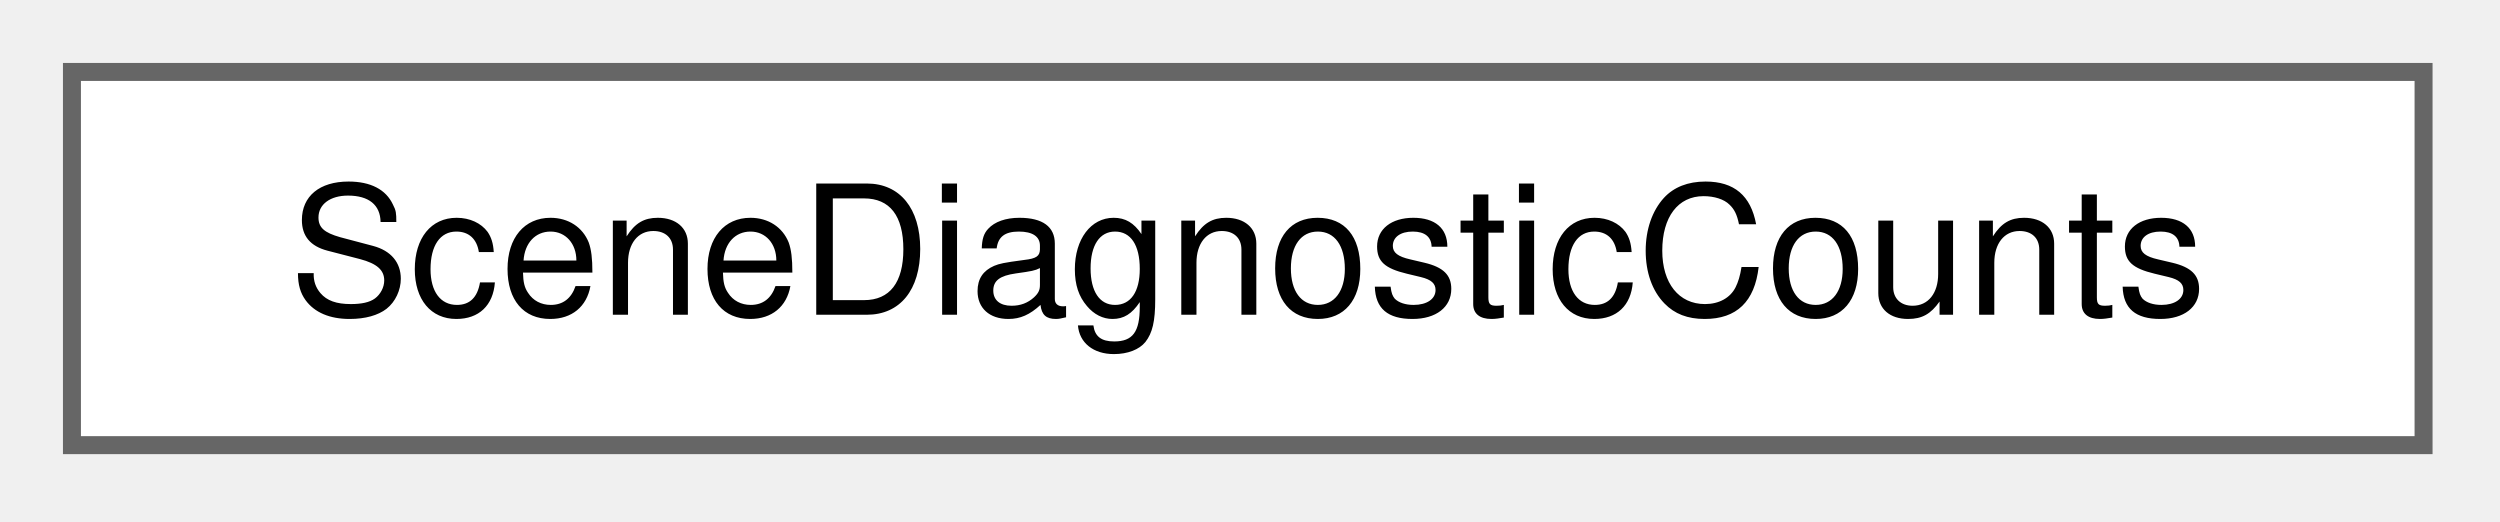
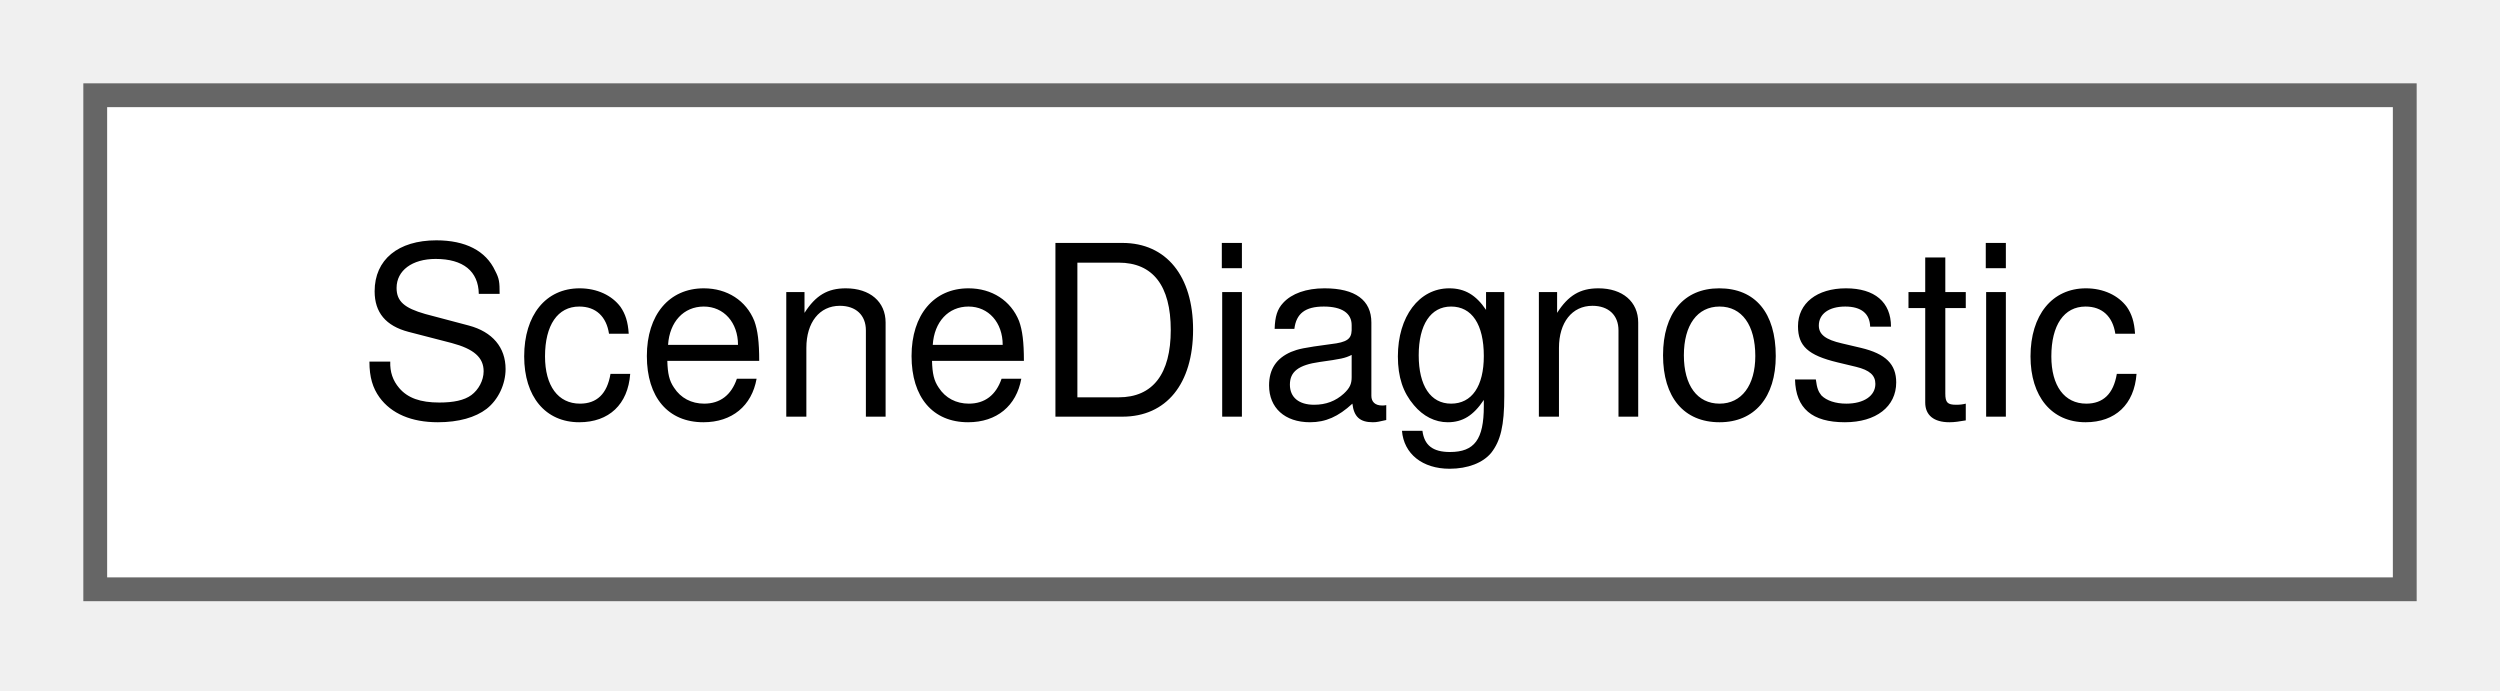
- <svg xmlns="http://www.w3.org/2000/svg" xmlns:xlink="http://www.w3.org/1999/xlink" width="139pt" height="29pt" viewBox="0.00 0.00 139.00 29.00">
+ <svg xmlns="http://www.w3.org/2000/svg" xmlns:xlink="http://www.w3.org/1999/xlink" width="105pt" height="29pt" viewBox="0.00 0.00 105.00 29.00">
  <g id="graph0" class="graph" transform="scale(1 1) rotate(0) translate(4 24.75)">
    <g id="Node000000" class="node">
      <g id="a_Node000000">
-         <a xlink:href="struct_scene_diagnostic_counts.html" target="_top" xlink:title="Number of diagnostics of each severity.">
-           <polygon fill="white" stroke="#666666" points="130.75,-20.75 0,-20.75 0,0 130.75,0 130.75,-20.75" />
-           <text xml:space="preserve" text-anchor="middle" x="65.38" y="-7.25" font-family="Helvetica,sans-Serif" font-size="10.00">SceneDiagnosticCounts</text>
+         <a xlink:href="struct_scene_diagnostic.html" target="_top" xlink:title="One finding of loading, validation, saving, import, export or migration. Empty text fields do not app...">
+           <polygon fill="white" stroke="#666666" points="97,-20.75 0,-20.75 0,0 97,0 97,-20.75" />
+           <text xml:space="preserve" text-anchor="middle" x="48.5" y="-7.25" font-family="Helvetica,sans-Serif" font-size="10.00">SceneDiagnostic</text>
        </a>
      </g>
    </g>
  </g>
</svg>
